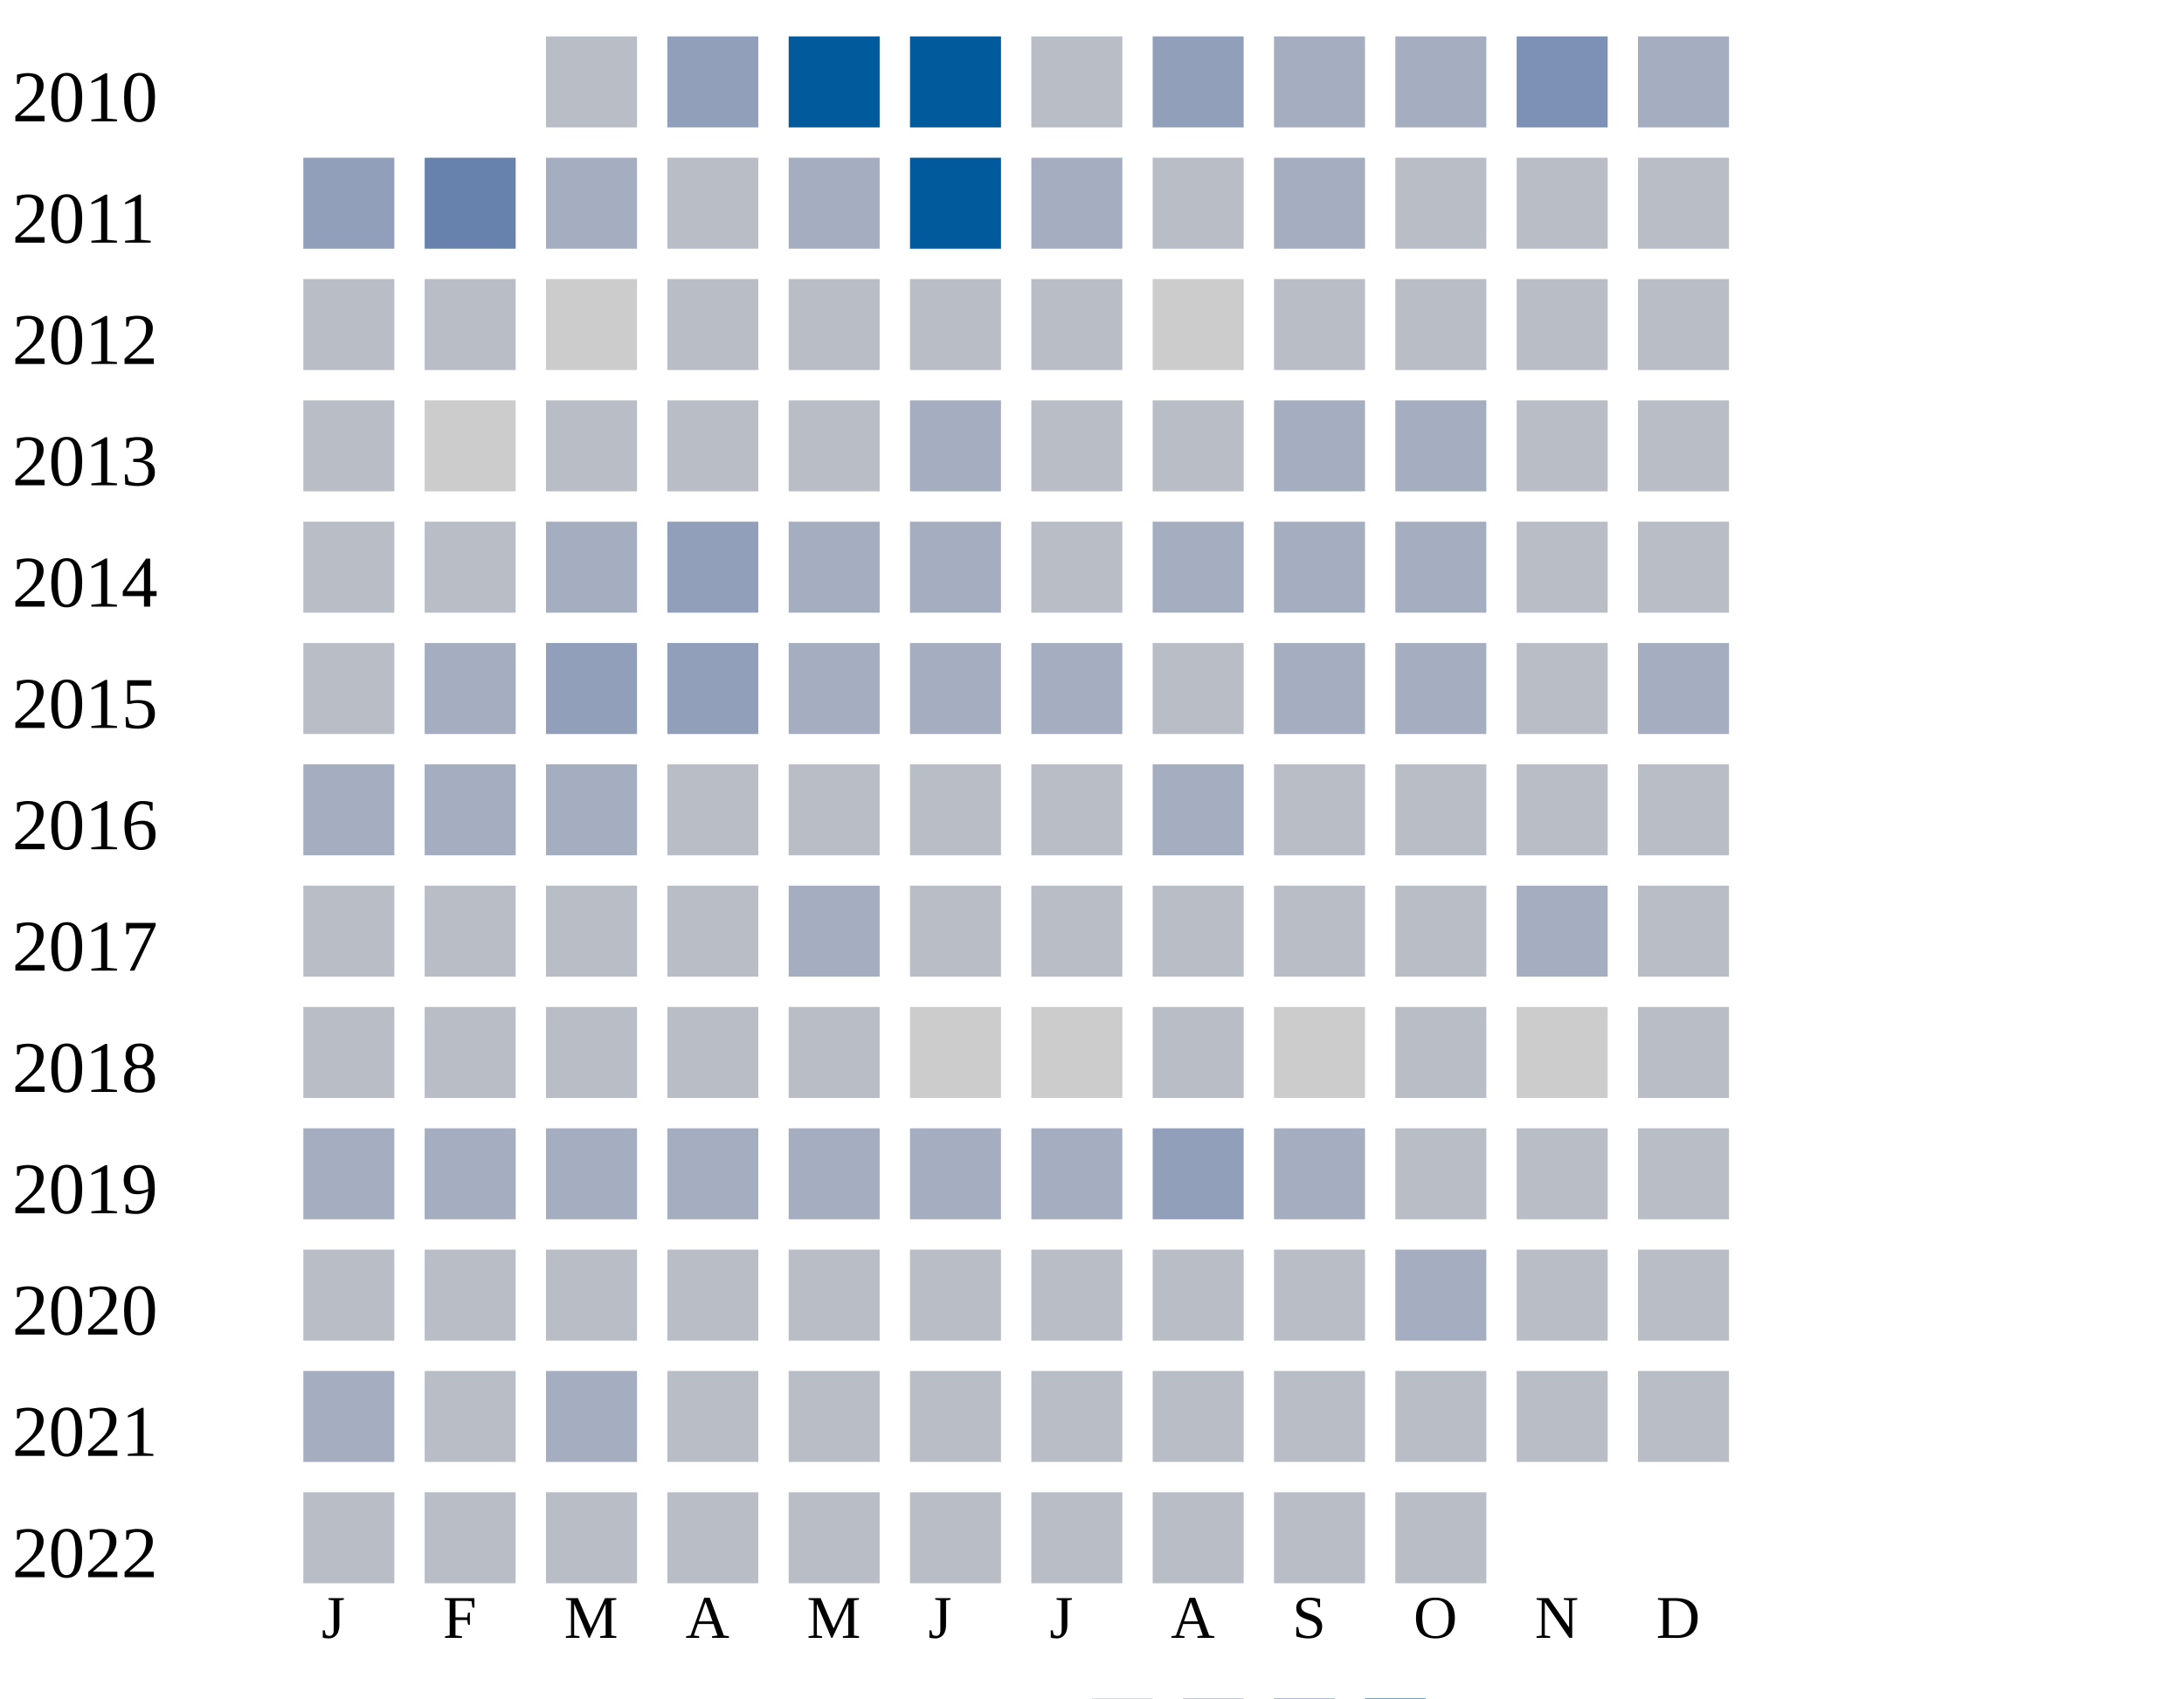
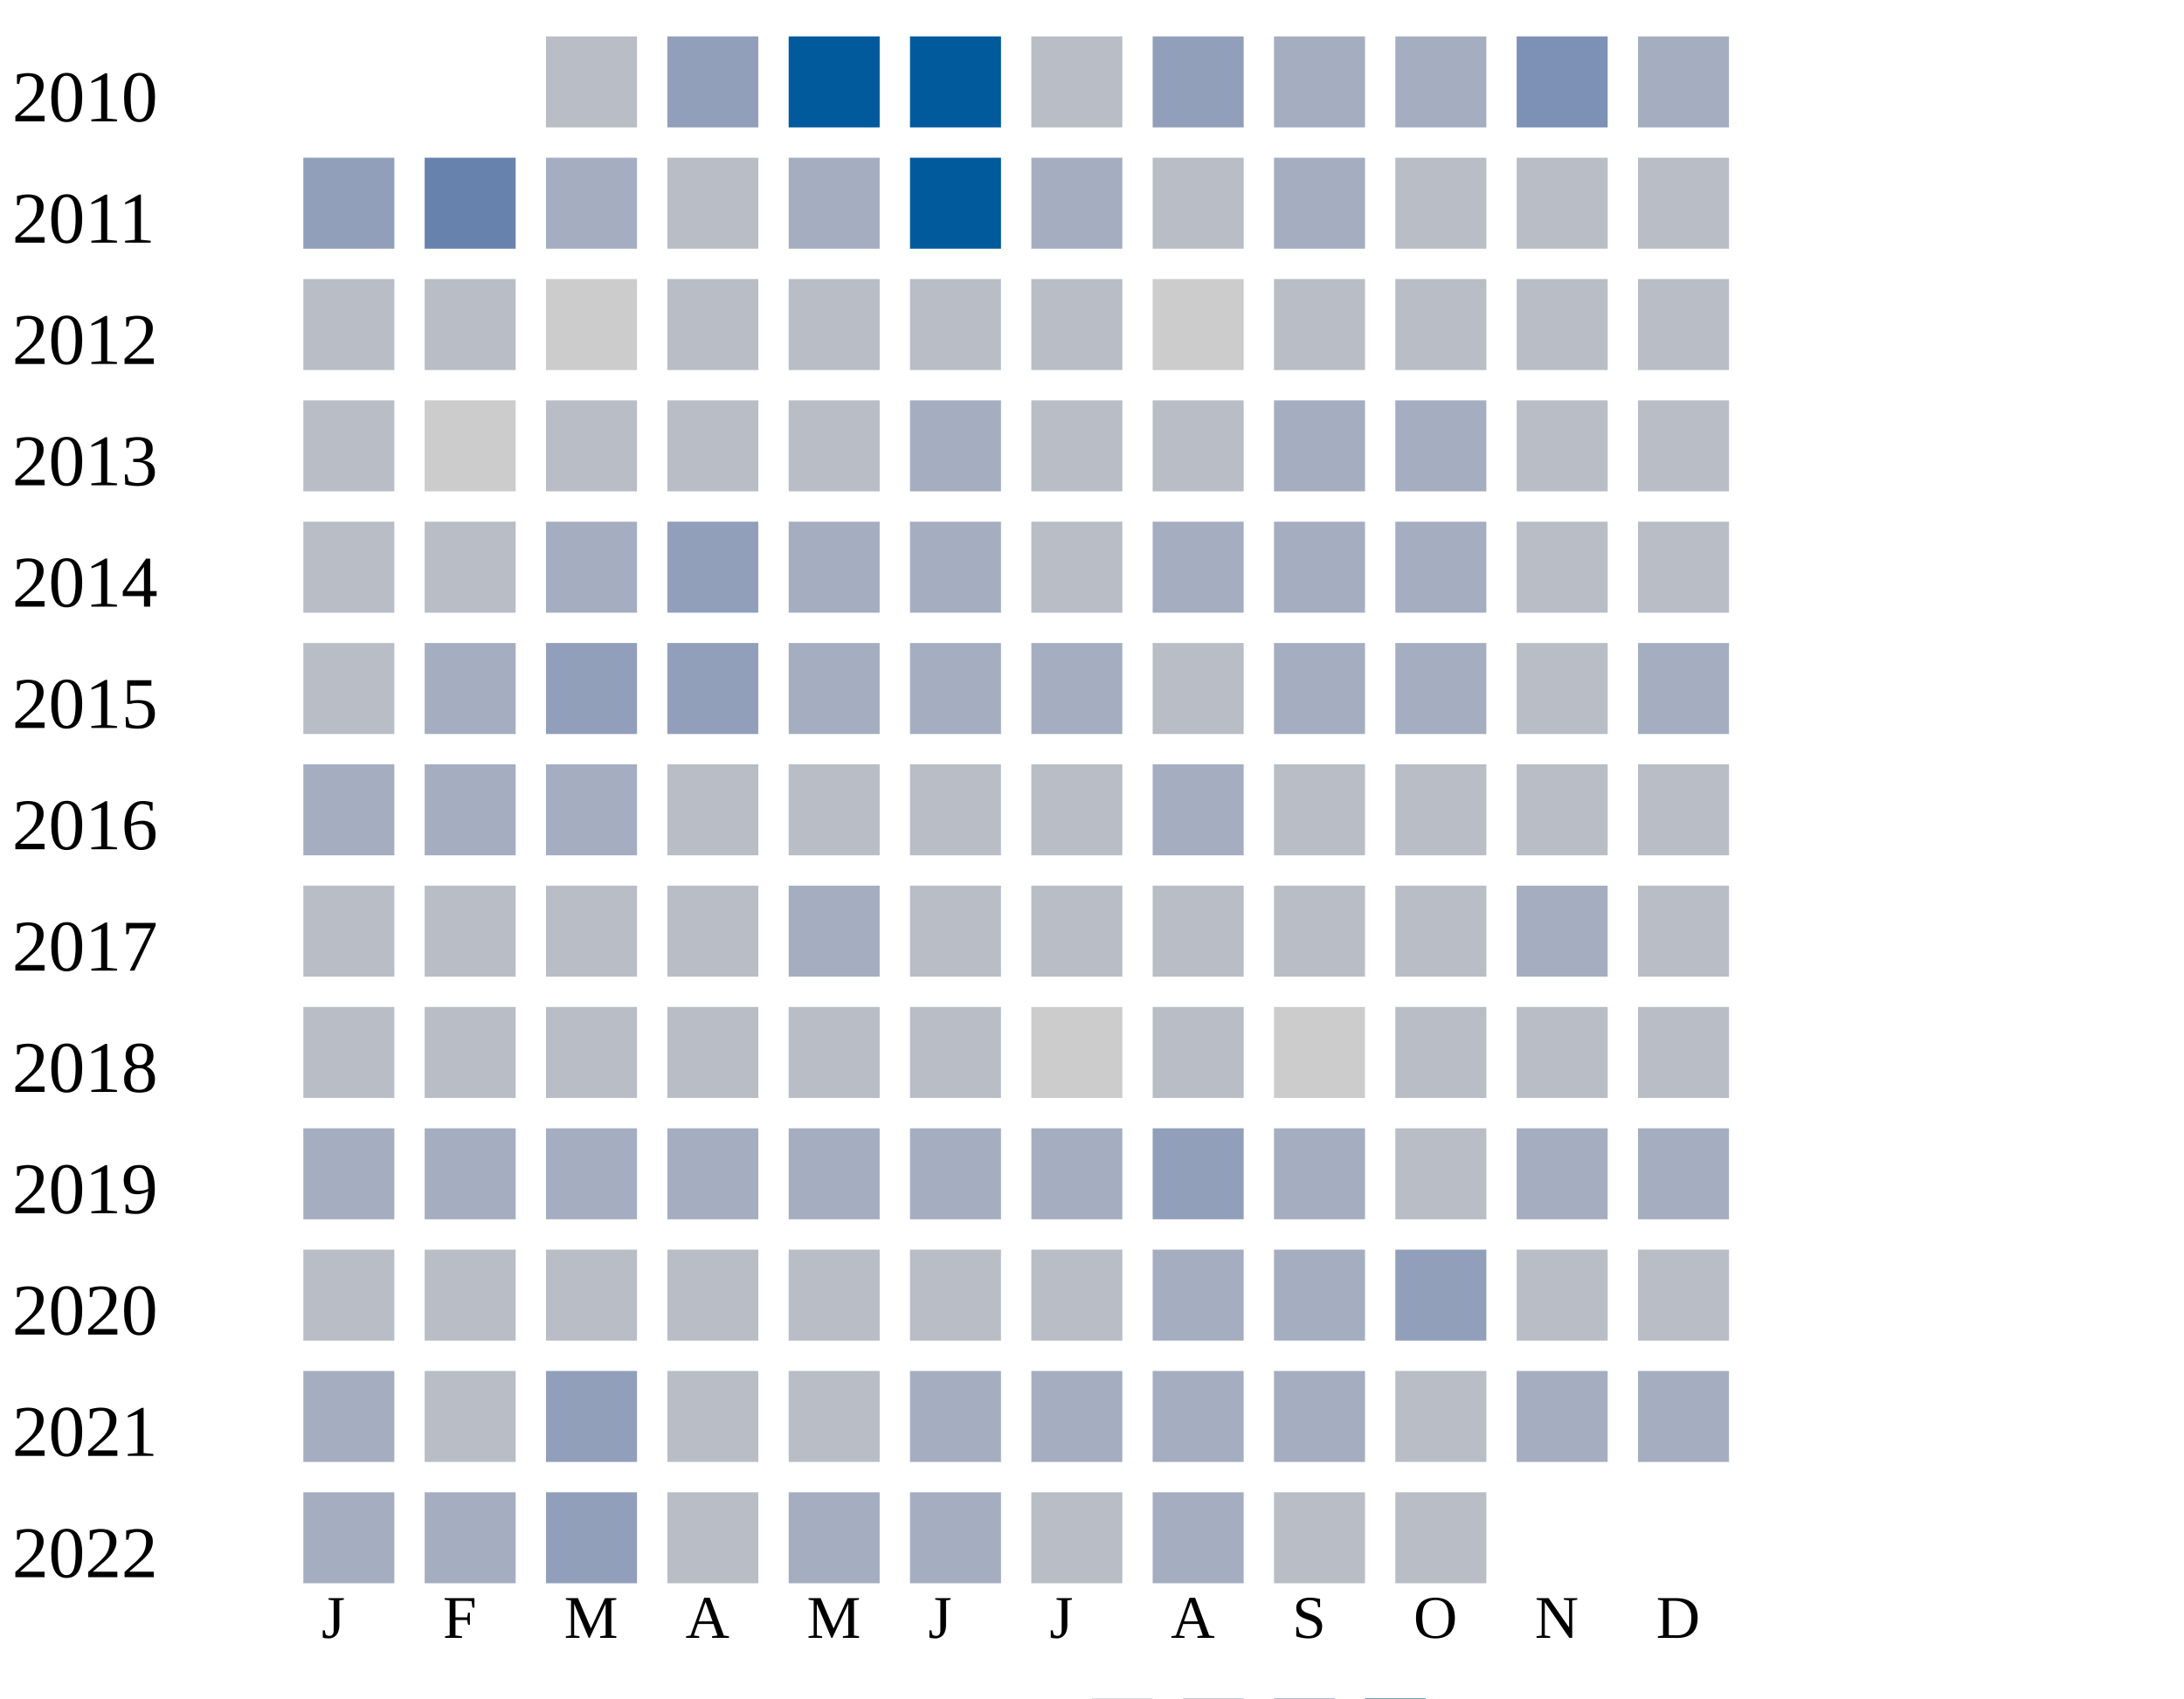
<svg xmlns="http://www.w3.org/2000/svg" width="360" height="280">
  <g transform="translate(0 0)">
    <text x="2" y="20">2010</text>
    <rect x="90" y="6" width="15" height="15" fill="#b9bdc6" />
    <rect x="110" y="6" width="15" height="15" fill="#919fba" />
    <rect x="130" y="6" width="15" height="15" fill="#005a9c" />
    <rect x="150" y="6" width="15" height="15" fill="#005a9c" />
    <rect x="170" y="6" width="15" height="15" fill="#b9bdc6" />
    <rect x="190" y="6" width="15" height="15" fill="#919fba" />
    <rect x="210" y="6" width="15" height="15" fill="#a5aec0" />
    <rect x="230" y="6" width="15" height="15" fill="#a5aec0" />
    <rect x="250" y="6" width="15" height="15" fill="#7d90b5" />
    <rect x="270" y="6" width="15" height="15" fill="#a5aec0" />
  </g>
  <g transform="translate(0 20)">
    <text x="2" y="20">2011</text>
    <rect x="50" y="6" width="15" height="15" fill="#919fba" />
    <rect x="70" y="6" width="15" height="15" fill="#6882ae" />
    <rect x="90" y="6" width="15" height="15" fill="#a5aec0" />
    <rect x="110" y="6" width="15" height="15" fill="#b9bdc6" />
    <rect x="130" y="6" width="15" height="15" fill="#a5aec0" />
    <rect x="150" y="6" width="15" height="15" fill="#005a9c" />
    <rect x="170" y="6" width="15" height="15" fill="#a5aec0" />
    <rect x="190" y="6" width="15" height="15" fill="#b9bdc6" />
    <rect x="210" y="6" width="15" height="15" fill="#a5aec0" />
    <rect x="230" y="6" width="15" height="15" fill="#b9bdc6" />
    <rect x="250" y="6" width="15" height="15" fill="#b9bdc6" />
    <rect x="270" y="6" width="15" height="15" fill="#b9bdc6" />
  </g>
  <g transform="translate(0 40)">
    <text x="2" y="20">2012</text>
    <rect x="50" y="6" width="15" height="15" fill="#b9bdc6" />
    <rect x="70" y="6" width="15" height="15" fill="#b9bdc6" />
    <rect x="90" y="6" width="15" height="15" fill="#cccccc" />
    <rect x="110" y="6" width="15" height="15" fill="#b9bdc6" />
    <rect x="130" y="6" width="15" height="15" fill="#b9bdc6" />
    <rect x="150" y="6" width="15" height="15" fill="#b9bdc6" />
    <rect x="170" y="6" width="15" height="15" fill="#b9bdc6" />
    <rect x="190" y="6" width="15" height="15" fill="#cccccc" />
    <rect x="210" y="6" width="15" height="15" fill="#b9bdc6" />
    <rect x="230" y="6" width="15" height="15" fill="#b9bdc6" />
    <rect x="250" y="6" width="15" height="15" fill="#b9bdc6" />
    <rect x="270" y="6" width="15" height="15" fill="#b9bdc6" />
  </g>
  <g transform="translate(0 60)">
    <text x="2" y="20">2013</text>
    <rect x="50" y="6" width="15" height="15" fill="#b9bdc6" />
    <rect x="70" y="6" width="15" height="15" fill="#cccccc" />
    <rect x="90" y="6" width="15" height="15" fill="#b9bdc6" />
    <rect x="110" y="6" width="15" height="15" fill="#b9bdc6" />
    <rect x="130" y="6" width="15" height="15" fill="#b9bdc6" />
    <rect x="150" y="6" width="15" height="15" fill="#a5aec0" />
    <rect x="170" y="6" width="15" height="15" fill="#b9bdc6" />
    <rect x="190" y="6" width="15" height="15" fill="#b9bdc6" />
    <rect x="210" y="6" width="15" height="15" fill="#a5aec0" />
    <rect x="230" y="6" width="15" height="15" fill="#a5aec0" />
    <rect x="250" y="6" width="15" height="15" fill="#b9bdc6" />
    <rect x="270" y="6" width="15" height="15" fill="#b9bdc6" />
  </g>
  <g transform="translate(0 80)">
    <text x="2" y="20">2014</text>
    <rect x="50" y="6" width="15" height="15" fill="#b9bdc6" />
    <rect x="70" y="6" width="15" height="15" fill="#b9bdc6" />
    <rect x="90" y="6" width="15" height="15" fill="#a5aec0" />
    <rect x="110" y="6" width="15" height="15" fill="#919fba" />
    <rect x="130" y="6" width="15" height="15" fill="#a5aec0" />
    <rect x="150" y="6" width="15" height="15" fill="#a5aec0" />
    <rect x="170" y="6" width="15" height="15" fill="#b9bdc6" />
    <rect x="190" y="6" width="15" height="15" fill="#a5aec0" />
    <rect x="210" y="6" width="15" height="15" fill="#a5aec0" />
    <rect x="230" y="6" width="15" height="15" fill="#a5aec0" />
    <rect x="250" y="6" width="15" height="15" fill="#b9bdc6" />
    <rect x="270" y="6" width="15" height="15" fill="#b9bdc6" />
  </g>
  <g transform="translate(0 100)">
    <text x="2" y="20">2015</text>
    <rect x="50" y="6" width="15" height="15" fill="#b9bdc6" />
    <rect x="70" y="6" width="15" height="15" fill="#a5aec0" />
    <rect x="90" y="6" width="15" height="15" fill="#919fba" />
    <rect x="110" y="6" width="15" height="15" fill="#919fba" />
    <rect x="130" y="6" width="15" height="15" fill="#a5aec0" />
    <rect x="150" y="6" width="15" height="15" fill="#a5aec0" />
    <rect x="170" y="6" width="15" height="15" fill="#a5aec0" />
    <rect x="190" y="6" width="15" height="15" fill="#b9bdc6" />
    <rect x="210" y="6" width="15" height="15" fill="#a5aec0" />
    <rect x="230" y="6" width="15" height="15" fill="#a5aec0" />
    <rect x="250" y="6" width="15" height="15" fill="#b9bdc6" />
    <rect x="270" y="6" width="15" height="15" fill="#a5aec0" />
  </g>
  <g transform="translate(0 120)">
    <text x="2" y="20">2016</text>
    <rect x="50" y="6" width="15" height="15" fill="#a5aec0" />
    <rect x="70" y="6" width="15" height="15" fill="#a5aec0" />
    <rect x="90" y="6" width="15" height="15" fill="#a5aec0" />
    <rect x="110" y="6" width="15" height="15" fill="#b9bdc6" />
    <rect x="130" y="6" width="15" height="15" fill="#b9bdc6" />
    <rect x="150" y="6" width="15" height="15" fill="#b9bdc6" />
    <rect x="170" y="6" width="15" height="15" fill="#b9bdc6" />
    <rect x="190" y="6" width="15" height="15" fill="#a5aec0" />
    <rect x="210" y="6" width="15" height="15" fill="#b9bdc6" />
    <rect x="230" y="6" width="15" height="15" fill="#b9bdc6" />
    <rect x="250" y="6" width="15" height="15" fill="#b9bdc6" />
    <rect x="270" y="6" width="15" height="15" fill="#b9bdc6" />
  </g>
  <g transform="translate(0 140)">
    <text x="2" y="20">2017</text>
    <rect x="50" y="6" width="15" height="15" fill="#b9bdc6" />
    <rect x="70" y="6" width="15" height="15" fill="#b9bdc6" />
    <rect x="90" y="6" width="15" height="15" fill="#b9bdc6" />
    <rect x="110" y="6" width="15" height="15" fill="#b9bdc6" />
    <rect x="130" y="6" width="15" height="15" fill="#a5aec0" />
    <rect x="150" y="6" width="15" height="15" fill="#b9bdc6" />
    <rect x="170" y="6" width="15" height="15" fill="#b9bdc6" />
    <rect x="190" y="6" width="15" height="15" fill="#b9bdc6" />
    <rect x="210" y="6" width="15" height="15" fill="#b9bdc6" />
    <rect x="230" y="6" width="15" height="15" fill="#b9bdc6" />
    <rect x="250" y="6" width="15" height="15" fill="#a5aec0" />
    <rect x="270" y="6" width="15" height="15" fill="#b9bdc6" />
  </g>
  <g transform="translate(0 160)">
    <text x="2" y="20">2018</text>
    <rect x="50" y="6" width="15" height="15" fill="#b9bdc6" />
    <rect x="70" y="6" width="15" height="15" fill="#b9bdc6" />
    <rect x="90" y="6" width="15" height="15" fill="#b9bdc6" />
    <rect x="110" y="6" width="15" height="15" fill="#b9bdc6" />
    <rect x="130" y="6" width="15" height="15" fill="#b9bdc6" />
-     <rect x="150" y="6" width="15" height="15" fill="#cccccc" />
+     <rect x="150" y="6" width="15" height="15" fill="#b9bdc6" />
    <rect x="170" y="6" width="15" height="15" fill="#cccccc" />
    <rect x="190" y="6" width="15" height="15" fill="#b9bdc6" />
    <rect x="210" y="6" width="15" height="15" fill="#cccccc" />
    <rect x="230" y="6" width="15" height="15" fill="#b9bdc6" />
-     <rect x="250" y="6" width="15" height="15" fill="#cccccc" />
+     <rect x="250" y="6" width="15" height="15" fill="#b9bdc6" />
    <rect x="270" y="6" width="15" height="15" fill="#b9bdc6" />
  </g>
  <g transform="translate(0 180)">
    <text x="2" y="20">2019</text>
    <rect x="50" y="6" width="15" height="15" fill="#a5aec0" />
    <rect x="70" y="6" width="15" height="15" fill="#a5aec0" />
    <rect x="90" y="6" width="15" height="15" fill="#a5aec0" />
    <rect x="110" y="6" width="15" height="15" fill="#a5aec0" />
    <rect x="130" y="6" width="15" height="15" fill="#a5aec0" />
    <rect x="150" y="6" width="15" height="15" fill="#a5aec0" />
    <rect x="170" y="6" width="15" height="15" fill="#a5aec0" />
    <rect x="190" y="6" width="15" height="15" fill="#919fba" />
    <rect x="210" y="6" width="15" height="15" fill="#a5aec0" />
    <rect x="230" y="6" width="15" height="15" fill="#b9bdc6" />
-     <rect x="250" y="6" width="15" height="15" fill="#b9bdc6" />
-     <rect x="270" y="6" width="15" height="15" fill="#b9bdc6" />
+     <rect x="250" y="6" width="15" height="15" fill="#a5aec0" />
+     <rect x="270" y="6" width="15" height="15" fill="#a5aec0" />
  </g>
  <g transform="translate(0 200)">
    <text x="2" y="20">2020</text>
    <rect x="50" y="6" width="15" height="15" fill="#b9bdc6" />
    <rect x="70" y="6" width="15" height="15" fill="#b9bdc6" />
    <rect x="90" y="6" width="15" height="15" fill="#b9bdc6" />
    <rect x="110" y="6" width="15" height="15" fill="#b9bdc6" />
    <rect x="130" y="6" width="15" height="15" fill="#b9bdc6" />
    <rect x="150" y="6" width="15" height="15" fill="#b9bdc6" />
    <rect x="170" y="6" width="15" height="15" fill="#b9bdc6" />
-     <rect x="190" y="6" width="15" height="15" fill="#b9bdc6" />
-     <rect x="210" y="6" width="15" height="15" fill="#b9bdc6" />
-     <rect x="230" y="6" width="15" height="15" fill="#a5aec0" />
+     <rect x="190" y="6" width="15" height="15" fill="#a5aec0" />
+     <rect x="210" y="6" width="15" height="15" fill="#a5aec0" />
+     <rect x="230" y="6" width="15" height="15" fill="#919fba" />
    <rect x="250" y="6" width="15" height="15" fill="#b9bdc6" />
    <rect x="270" y="6" width="15" height="15" fill="#b9bdc6" />
  </g>
  <g transform="translate(0 220)">
    <text x="2" y="20">2021</text>
    <rect x="50" y="6" width="15" height="15" fill="#a5aec0" />
    <rect x="70" y="6" width="15" height="15" fill="#b9bdc6" />
-     <rect x="90" y="6" width="15" height="15" fill="#a5aec0" />
-     <rect x="110" y="6" width="15" height="15" fill="#b9bdc6" />
-     <rect x="130" y="6" width="15" height="15" fill="#b9bdc6" />
-     <rect x="150" y="6" width="15" height="15" fill="#b9bdc6" />
-     <rect x="170" y="6" width="15" height="15" fill="#b9bdc6" />
-     <rect x="190" y="6" width="15" height="15" fill="#b9bdc6" />
-     <rect x="210" y="6" width="15" height="15" fill="#b9bdc6" />
-     <rect x="230" y="6" width="15" height="15" fill="#b9bdc6" />
-     <rect x="250" y="6" width="15" height="15" fill="#b9bdc6" />
-     <rect x="270" y="6" width="15" height="15" fill="#b9bdc6" />
+     <rect x="90" y="6" width="15" height="15" fill="#919fba" />
+     <rect x="110" y="6" width="15" height="15" fill="#b9bdc6" />
+     <rect x="130" y="6" width="15" height="15" fill="#b9bdc6" />
+     <rect x="150" y="6" width="15" height="15" fill="#a5aec0" />
+     <rect x="170" y="6" width="15" height="15" fill="#a5aec0" />
+     <rect x="190" y="6" width="15" height="15" fill="#a5aec0" />
+     <rect x="210" y="6" width="15" height="15" fill="#a5aec0" />
+     <rect x="230" y="6" width="15" height="15" fill="#b9bdc6" />
+     <rect x="250" y="6" width="15" height="15" fill="#a5aec0" />
+     <rect x="270" y="6" width="15" height="15" fill="#a5aec0" />
  </g>
  <g transform="translate(0 240)">
    <text x="2" y="20">2022</text>
-     <rect x="50" y="6" width="15" height="15" fill="#b9bdc6" />
-     <rect x="70" y="6" width="15" height="15" fill="#b9bdc6" />
-     <rect x="90" y="6" width="15" height="15" fill="#b9bdc6" />
-     <rect x="110" y="6" width="15" height="15" fill="#b9bdc6" />
-     <rect x="130" y="6" width="15" height="15" fill="#b9bdc6" />
-     <rect x="150" y="6" width="15" height="15" fill="#b9bdc6" />
-     <rect x="170" y="6" width="15" height="15" fill="#b9bdc6" />
-     <rect x="190" y="6" width="15" height="15" fill="#b9bdc6" />
+     <rect x="50" y="6" width="15" height="15" fill="#a5aec0" />
+     <rect x="70" y="6" width="15" height="15" fill="#a5aec0" />
+     <rect x="90" y="6" width="15" height="15" fill="#919fba" />
+     <rect x="110" y="6" width="15" height="15" fill="#b9bdc6" />
+     <rect x="130" y="6" width="15" height="15" fill="#a5aec0" />
+     <rect x="150" y="6" width="15" height="15" fill="#a5aec0" />
+     <rect x="170" y="6" width="15" height="15" fill="#b9bdc6" />
+     <rect x="190" y="6" width="15" height="15" fill="#a5aec0" />
    <rect x="210" y="6" width="15" height="15" fill="#b9bdc6" />
    <rect x="230" y="6" width="15" height="15" fill="#b9bdc6" />
  </g>
  <text style="font-size: 10px; text-align: center" x="53" y="270">J</text>
  <text style="font-size: 10px; text-align: center" x="73" y="270">F</text>
  <text style="font-size: 10px; text-align: center" x="93" y="270">M</text>
  <text style="font-size: 10px; text-align: center" x="113" y="270">A</text>
  <text style="font-size: 10px; text-align: center" x="133" y="270">M</text>
  <text style="font-size: 10px; text-align: center" x="153" y="270">J</text>
  <text style="font-size: 10px; text-align: center" x="173" y="270">J</text>
  <text style="font-size: 10px; text-align: center" x="193" y="270">A</text>
  <text style="font-size: 10px; text-align: center" x="213" y="270">S</text>
  <text style="font-size: 10px; text-align: center" x="233" y="270">O</text>
  <text style="font-size: 10px; text-align: center" x="253" y="270">N</text>
  <text style="font-size: 10px; text-align: center" x="273" y="270">D</text>
  <text style="font-size: 10px;" x="155" y="289">Less</text>
  <rect fill="#b9bdc6" width="10" height="10" x="180" y="280" />
  <rect fill="#919fba" width="10" height="10" x="195" y="280" />
  <rect fill="#6882ae" width="10" height="10" x="210" y="280" />
  <rect fill="#005a9c" width="10" height="10" x="225" y="280" />
  <text x="240" y="289" style="font-size: 10px;">More</text>
</svg>
